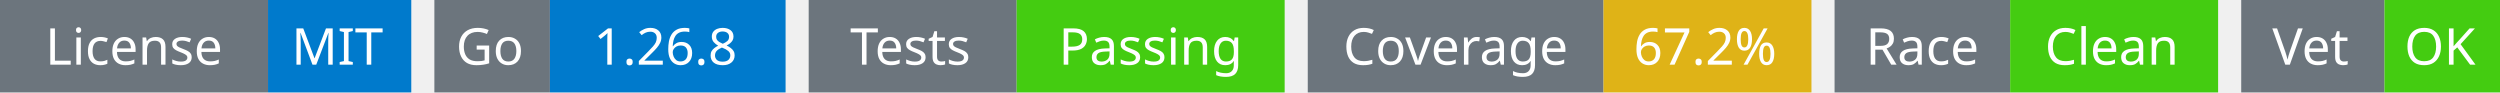
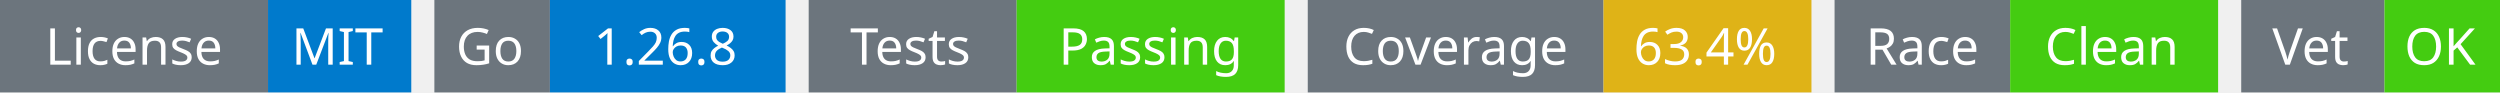
<svg xmlns="http://www.w3.org/2000/svg" width="541" height="20" viewBox="0 0 541 20">
  <g transform="translate(0, 0)">
    <rect x="0" y="0" width="58" height="20" fill="#6c757d" />
    <rect x="58" y="0" width="31" height="20" fill="#007acc" />
    <text x="29" y="14" text-anchor="middle" font-family="sans-serif" font-size="11" fill="white">License</text>
    <text x="73" y="14" text-anchor="middle" font-family="sans-serif" font-size="11" fill="white">MIT</text>
  </g>
  <g transform="translate(94, 0)">
    <rect x="0" y="0" width="25" height="20" fill="#6c757d" />
    <rect x="25" y="0" width="51" height="20" fill="#007acc" />
    <text x="12" y="14" text-anchor="middle" font-family="sans-serif" font-size="11" fill="white">Go</text>
    <text x="50" y="14" text-anchor="middle" font-family="sans-serif" font-size="11" fill="white">1.26.8</text>
  </g>
  <g transform="translate(175, 0)">
    <rect x="0" y="0" width="45" height="20" fill="#6c757d" />
    <rect x="45" y="0" width="58" height="20" fill="#4c1" />
    <text x="22" y="14" text-anchor="middle" font-family="sans-serif" font-size="11" fill="white">Tests</text>
    <text x="74" y="14" text-anchor="middle" font-family="sans-serif" font-size="11" fill="white">Passing</text>
  </g>
  <g transform="translate(283, 0)">
    <rect x="0" y="0" width="64" height="20" fill="#6c757d" />
    <rect x="64" y="0" width="45" height="20" fill="#dfb317" />
    <text x="32" y="14" text-anchor="middle" font-family="sans-serif" font-size="11" fill="white">Coverage</text>
-     <text x="86" y="14" text-anchor="middle" font-family="sans-serif" font-size="11" fill="white">67.2%</text>
+     <text x="86" y="14" text-anchor="middle" font-family="sans-serif" font-size="11" fill="white">63.4%</text>
  </g>
  <g transform="translate(397, 0)">
    <rect x="0" y="0" width="38" height="20" fill="#6c757d" />
    <rect x="38" y="0" width="45" height="20" fill="#4c1" />
    <text x="19" y="14" text-anchor="middle" font-family="sans-serif" font-size="11" fill="white">Race</text>
    <text x="60" y="14" text-anchor="middle" font-family="sans-serif" font-size="11" fill="white">Clean</text>
  </g>
  <g transform="translate(485, 0)">
    <rect x="0" y="0" width="31" height="20" fill="#6c757d" />
    <rect x="31" y="0" width="25" height="20" fill="#4c1" />
    <text x="15" y="14" text-anchor="middle" font-family="sans-serif" font-size="11" fill="white">Vet</text>
    <text x="43" y="14" text-anchor="middle" font-family="sans-serif" font-size="11" fill="white">OK</text>
  </g>
</svg>
